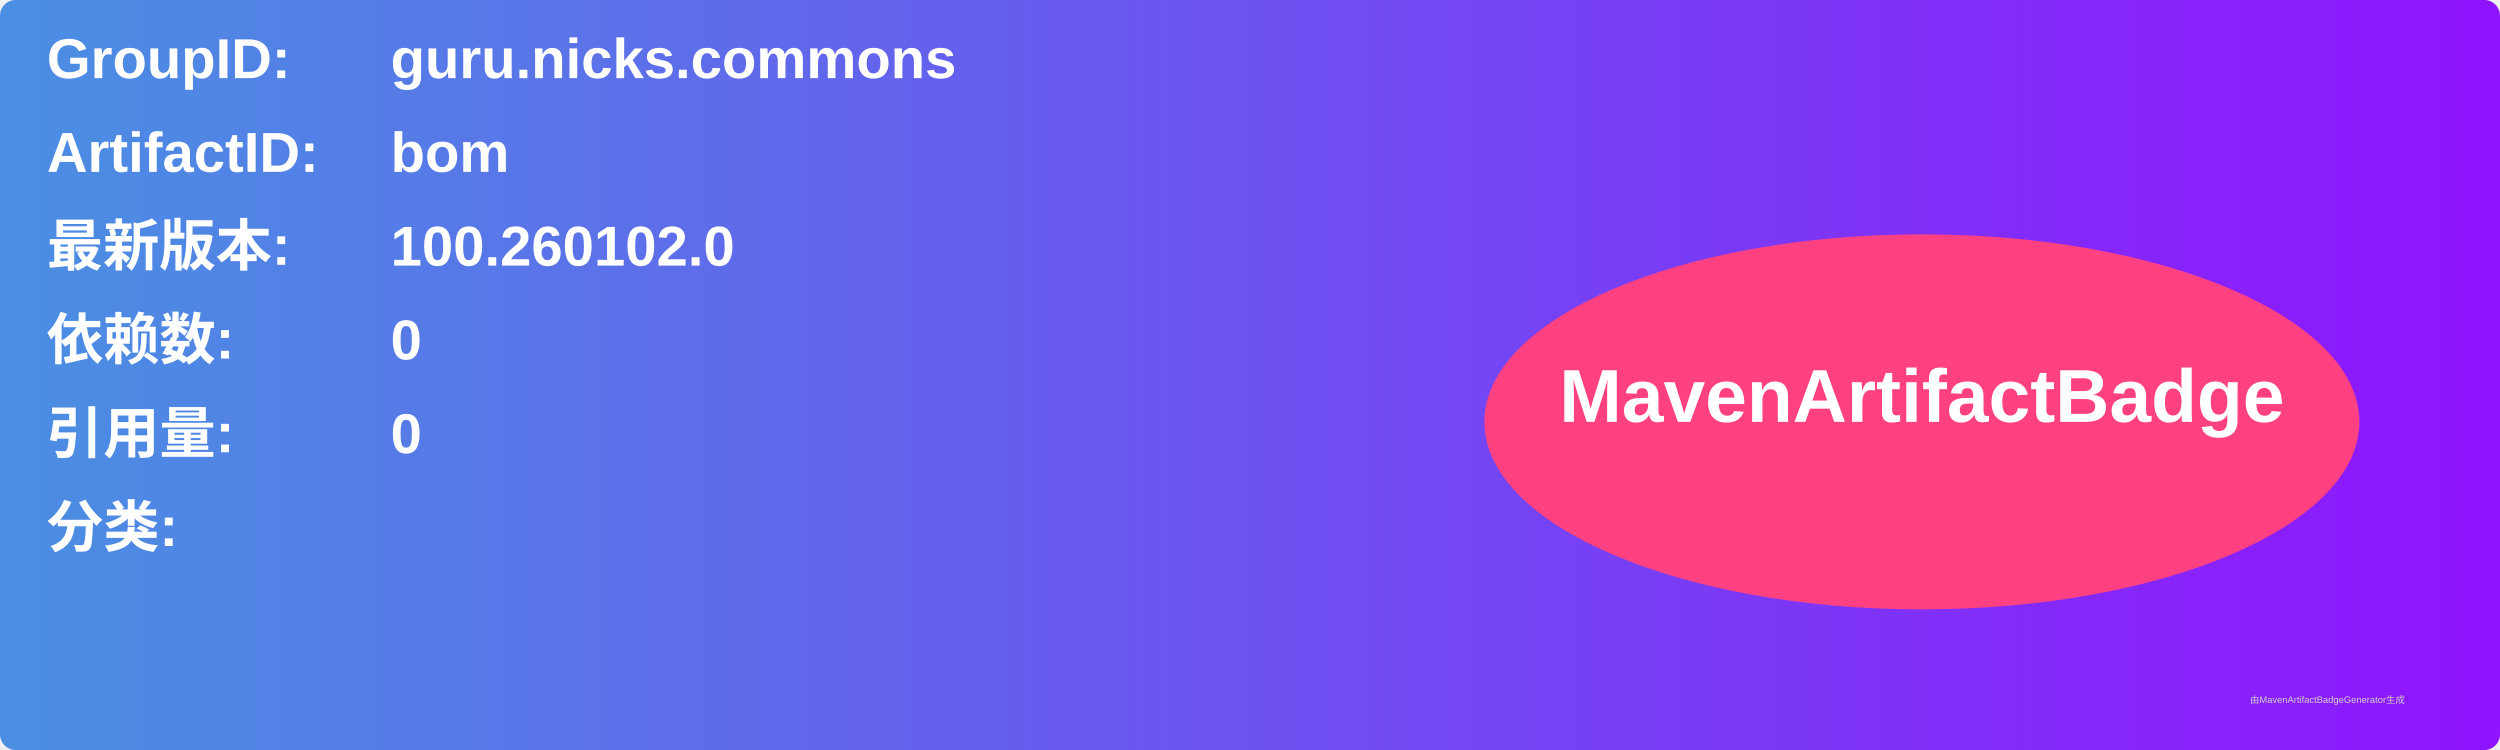
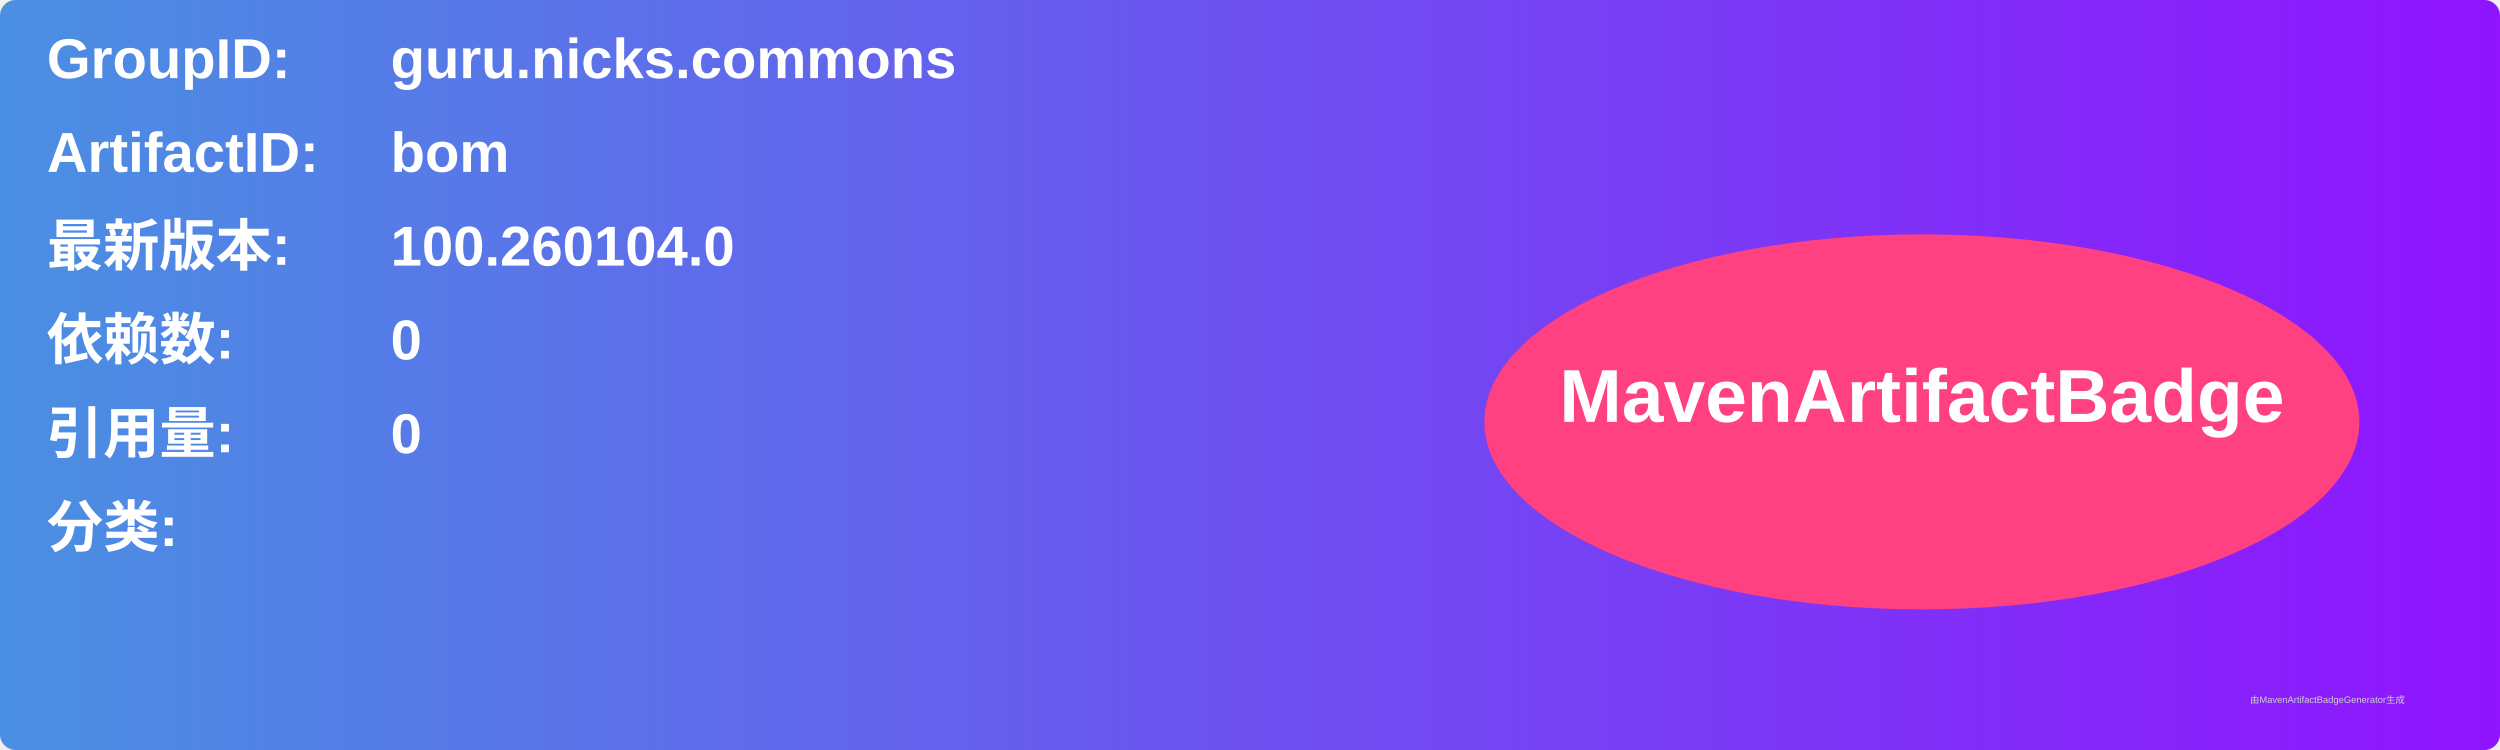
<svg xmlns="http://www.w3.org/2000/svg" width="800" height="240" viewBox="0 0 800 240">
  <linearGradient id="grad" x1="0%" y1="0%" x2="100%" y2="0%">
    <stop offset="0%" stop-color="#4a90e2" />
    <stop offset="100%" stop-color="#9013fe" />
  </linearGradient>
  <rect width="100%" height="100%" rx="5" ry="5" fill="url(#grad)" />
  <g transform="translate(15, 15)">
    <text x="0" y="10" font-family="Arial" font-size="18" fill="white" font-weight="bold" width="260">GroupID:</text>
    <text x="110" y="10" font-family="Arial" font-size="18" fill="white" font-weight="bold" width="460">guru.nicks.commons</text>
    <text x="0" y="40" font-family="Arial" font-size="18" fill="white" font-weight="bold" width="260">ArtifactID:</text>
    <text x="110" y="40" font-family="Arial" font-size="18" fill="white" font-weight="bold" width="460">bom</text>
    <text x="0" y="70" font-family="Arial" font-size="18" fill="white" font-weight="bold">最新版本:</text>
    <text x="110" y="70" font-family="Arial" font-size="18" fill="white" font-weight="bold">
-       <tspan font-weight="bold">100.260102.0</tspan>
+       <tspan font-weight="bold">100.260104.0</tspan>
    </text>
    <text x="0" y="100" font-family="Arial" font-size="18" fill="white" font-weight="bold">依赖数: </text>
    <text x="110" y="100" font-family="Arial" font-size="18" fill="white">
      <tspan font-weight="bold">0</tspan>
    </text>
    <text x="0" y="130" font-family="Arial" font-size="18" fill="white" font-weight="bold">引用量: </text>
    <text x="110" y="130" font-family="Arial" font-size="18" fill="white">
      <tspan font-weight="bold">0</tspan>
    </text>
    <text x="0" y="160" font-family="Arial" font-size="18" fill="white" font-weight="bold">分类:</text>
    <text x="10" y="190" font-family="Arial" font-size="10" fill="white">
      <tspan font-weight="bold" />
    </text>
    <ellipse cx="600" cy="120" rx="140" ry="60" fill="#ff4081" />
    <text x="600" y="120" text-anchor="middle" font-family="Arial" font-size="24" fill="white" font-weight="bold">MavenArtifactBadge</text>
  </g>
  <text x="720" y="225" font-family="Arial" font-size="3" fill="#d0d0d0">由MavenArtifactBadgeGenerator生成</text>
</svg>
